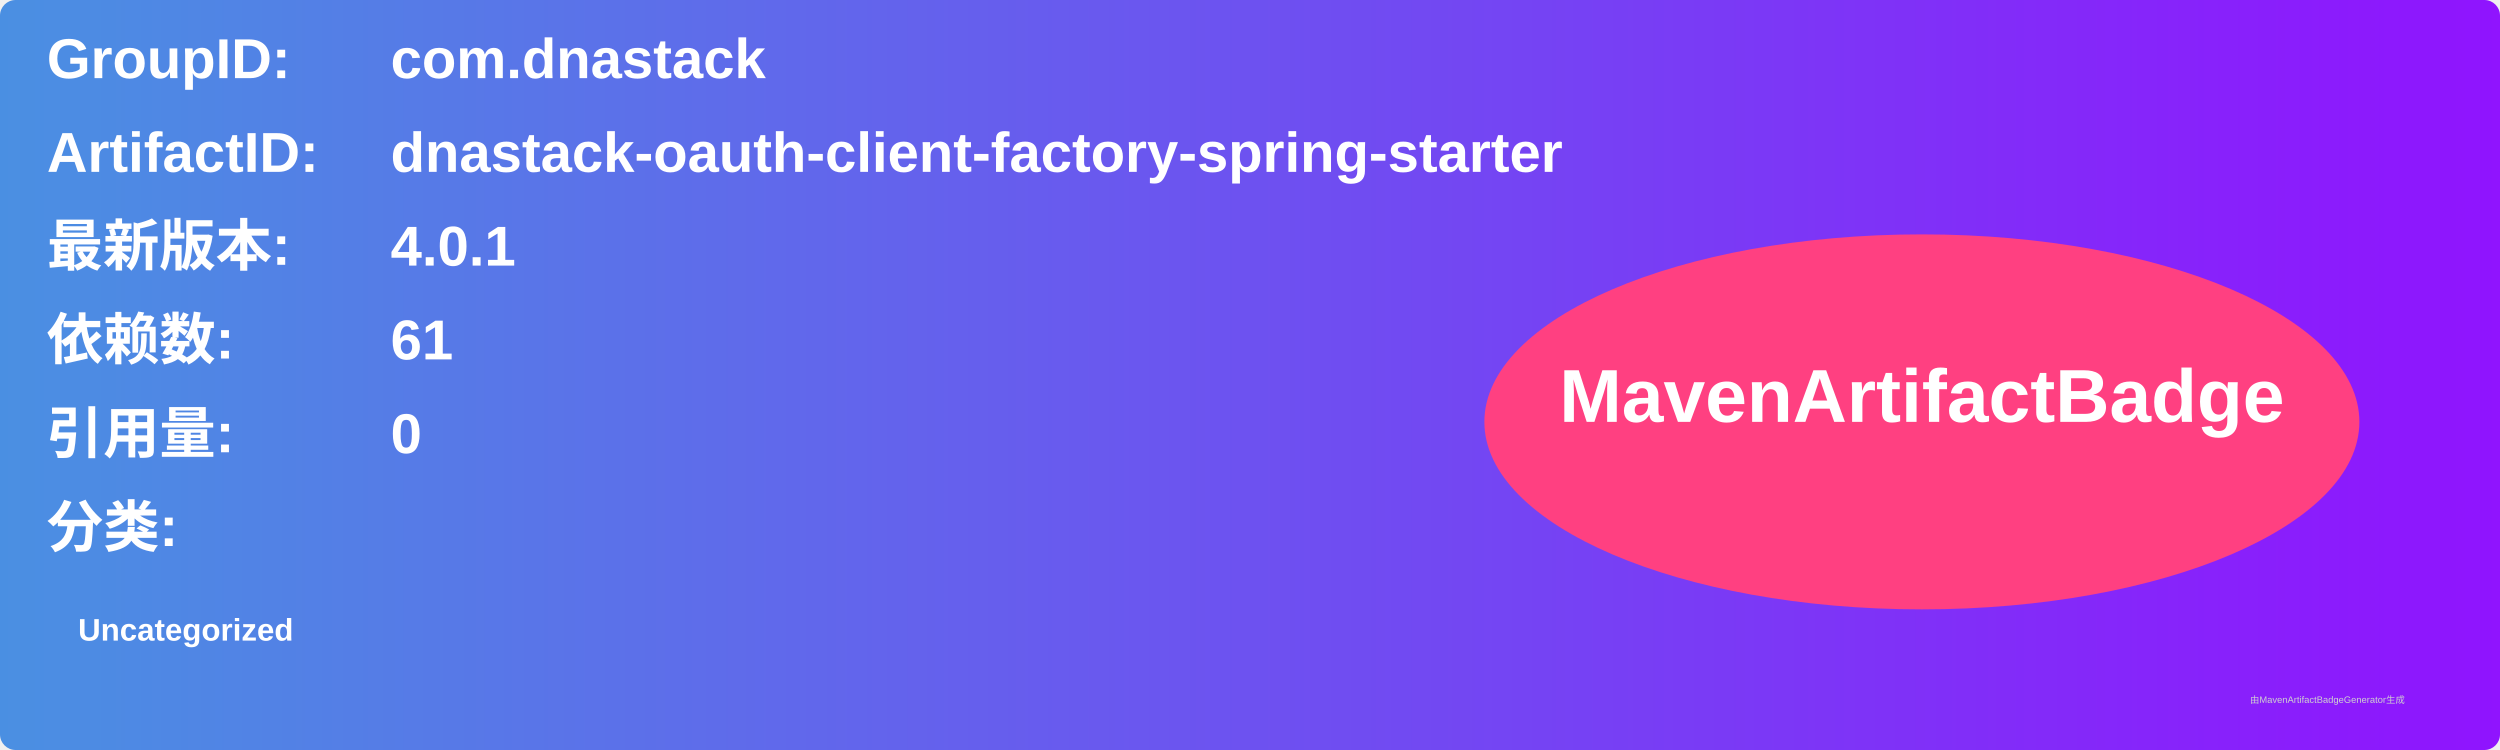
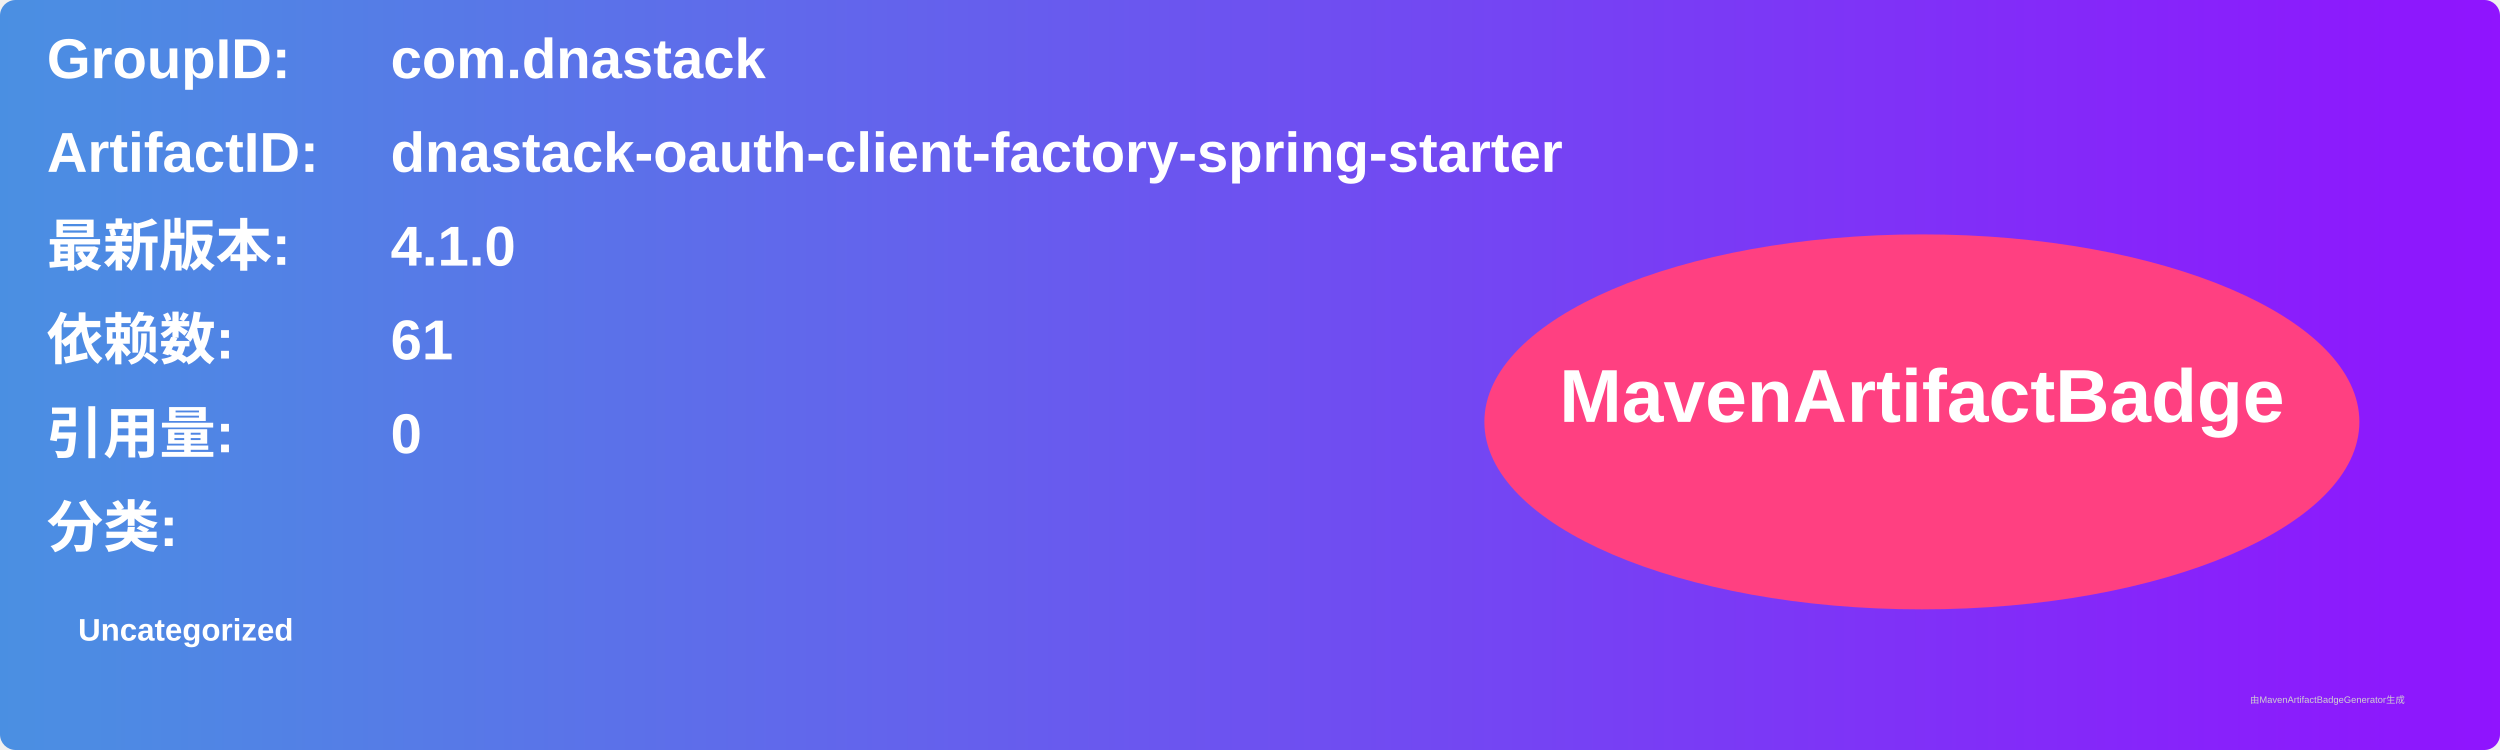
<svg xmlns="http://www.w3.org/2000/svg" width="800" height="240" viewBox="0 0 800 240">
  <linearGradient id="grad" x1="0%" y1="0%" x2="100%" y2="0%">
    <stop offset="0%" stop-color="#4a90e2" />
    <stop offset="100%" stop-color="#9013fe" />
  </linearGradient>
  <rect width="100%" height="100%" rx="5" ry="5" fill="url(#grad)" />
  <g transform="translate(15, 15)">
    <text x="0" y="10" font-family="Arial" font-size="18" fill="white" font-weight="bold" width="260">GroupID:</text>
    <text x="110" y="10" font-family="Arial" font-size="18" fill="white" font-weight="bold" width="460">com.dnastack</text>
    <text x="0" y="40" font-family="Arial" font-size="18" fill="white" font-weight="bold" width="260">ArtifactID:</text>
    <text x="110" y="40" font-family="Arial" font-size="18" fill="white" font-weight="bold" width="460">dnastack-oauth-client-factory-spring-starter</text>
    <text x="0" y="70" font-family="Arial" font-size="18" fill="white" font-weight="bold">最新版本:</text>
    <text x="110" y="70" font-family="Arial" font-size="18" fill="white" font-weight="bold">
-       <tspan font-weight="bold">4.0.1</tspan>
+       <tspan font-weight="bold">4.1.0</tspan>
    </text>
    <text x="0" y="100" font-family="Arial" font-size="18" fill="white" font-weight="bold">依赖数: </text>
    <text x="110" y="100" font-family="Arial" font-size="18" fill="white">
      <tspan font-weight="bold">61</tspan>
    </text>
    <text x="0" y="130" font-family="Arial" font-size="18" fill="white" font-weight="bold">引用量: </text>
    <text x="110" y="130" font-family="Arial" font-size="18" fill="white">
      <tspan font-weight="bold">0</tspan>
    </text>
    <text x="0" y="160" font-family="Arial" font-size="18" fill="white" font-weight="bold">分类:</text>
    <text x="10" y="190" font-family="Arial" font-size="10" fill="white">
      <tspan font-weight="bold">Uncategorized</tspan>
    </text>
    <ellipse cx="600" cy="120" rx="140" ry="60" fill="#ff4081" />
    <text x="600" y="120" text-anchor="middle" font-family="Arial" font-size="24" fill="white" font-weight="bold">MavenArtifactBadge</text>
  </g>
  <text x="720" y="225" font-family="Arial" font-size="3" fill="#d0d0d0">由MavenArtifactBadgeGenerator生成</text>
</svg>
